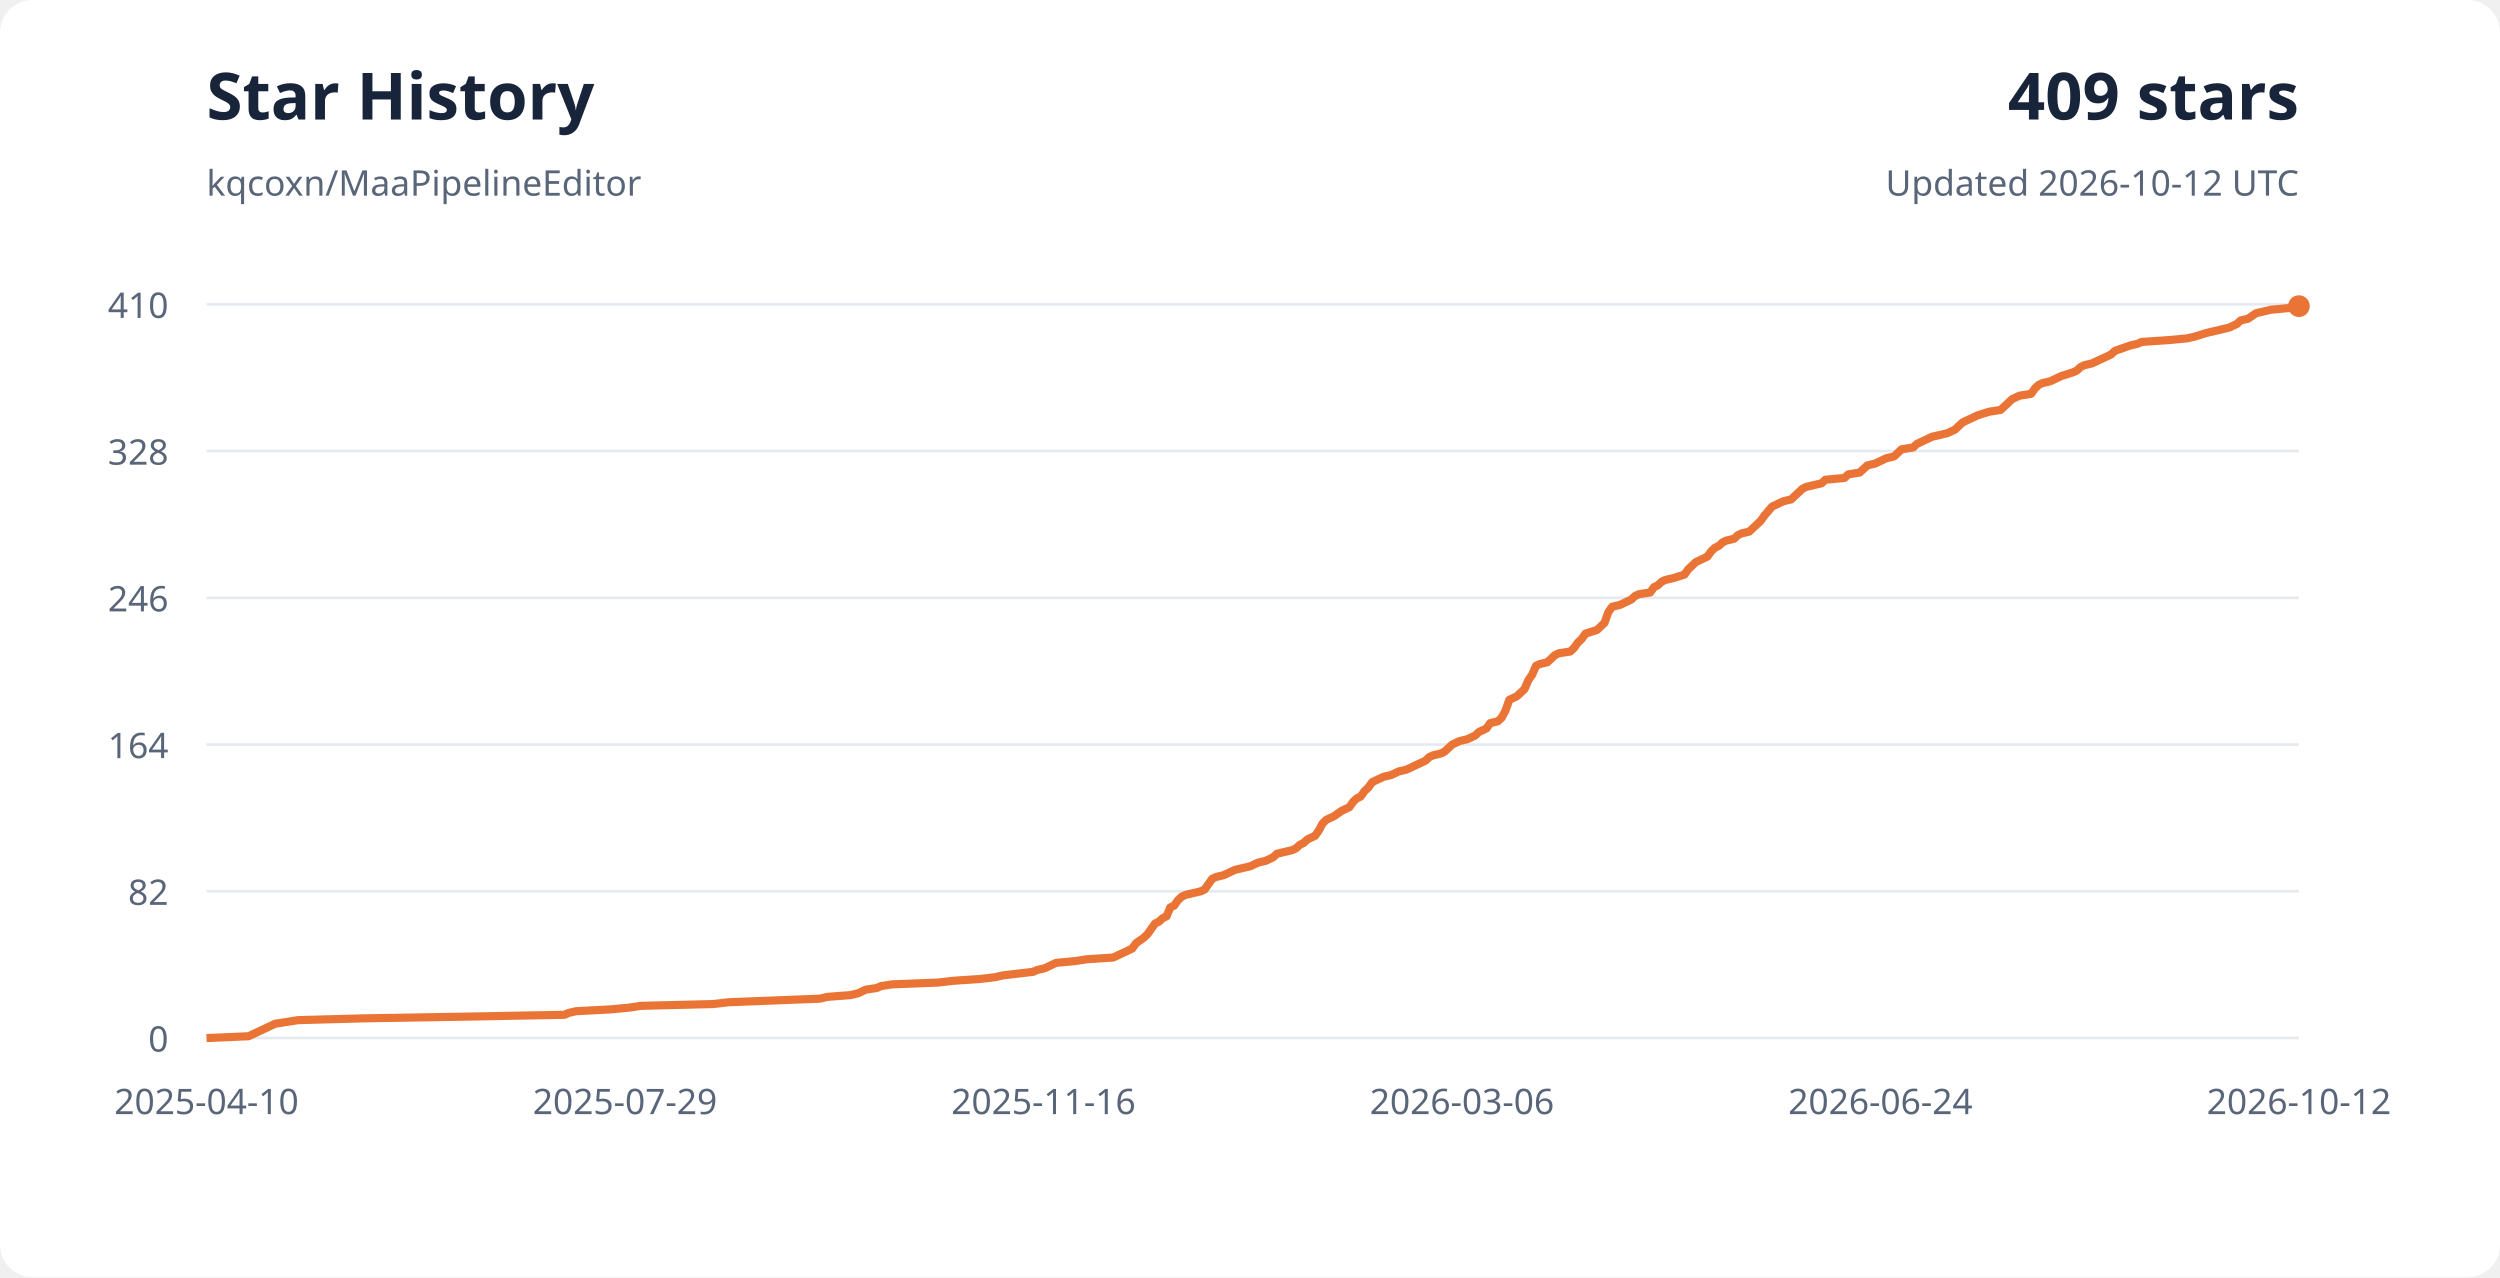
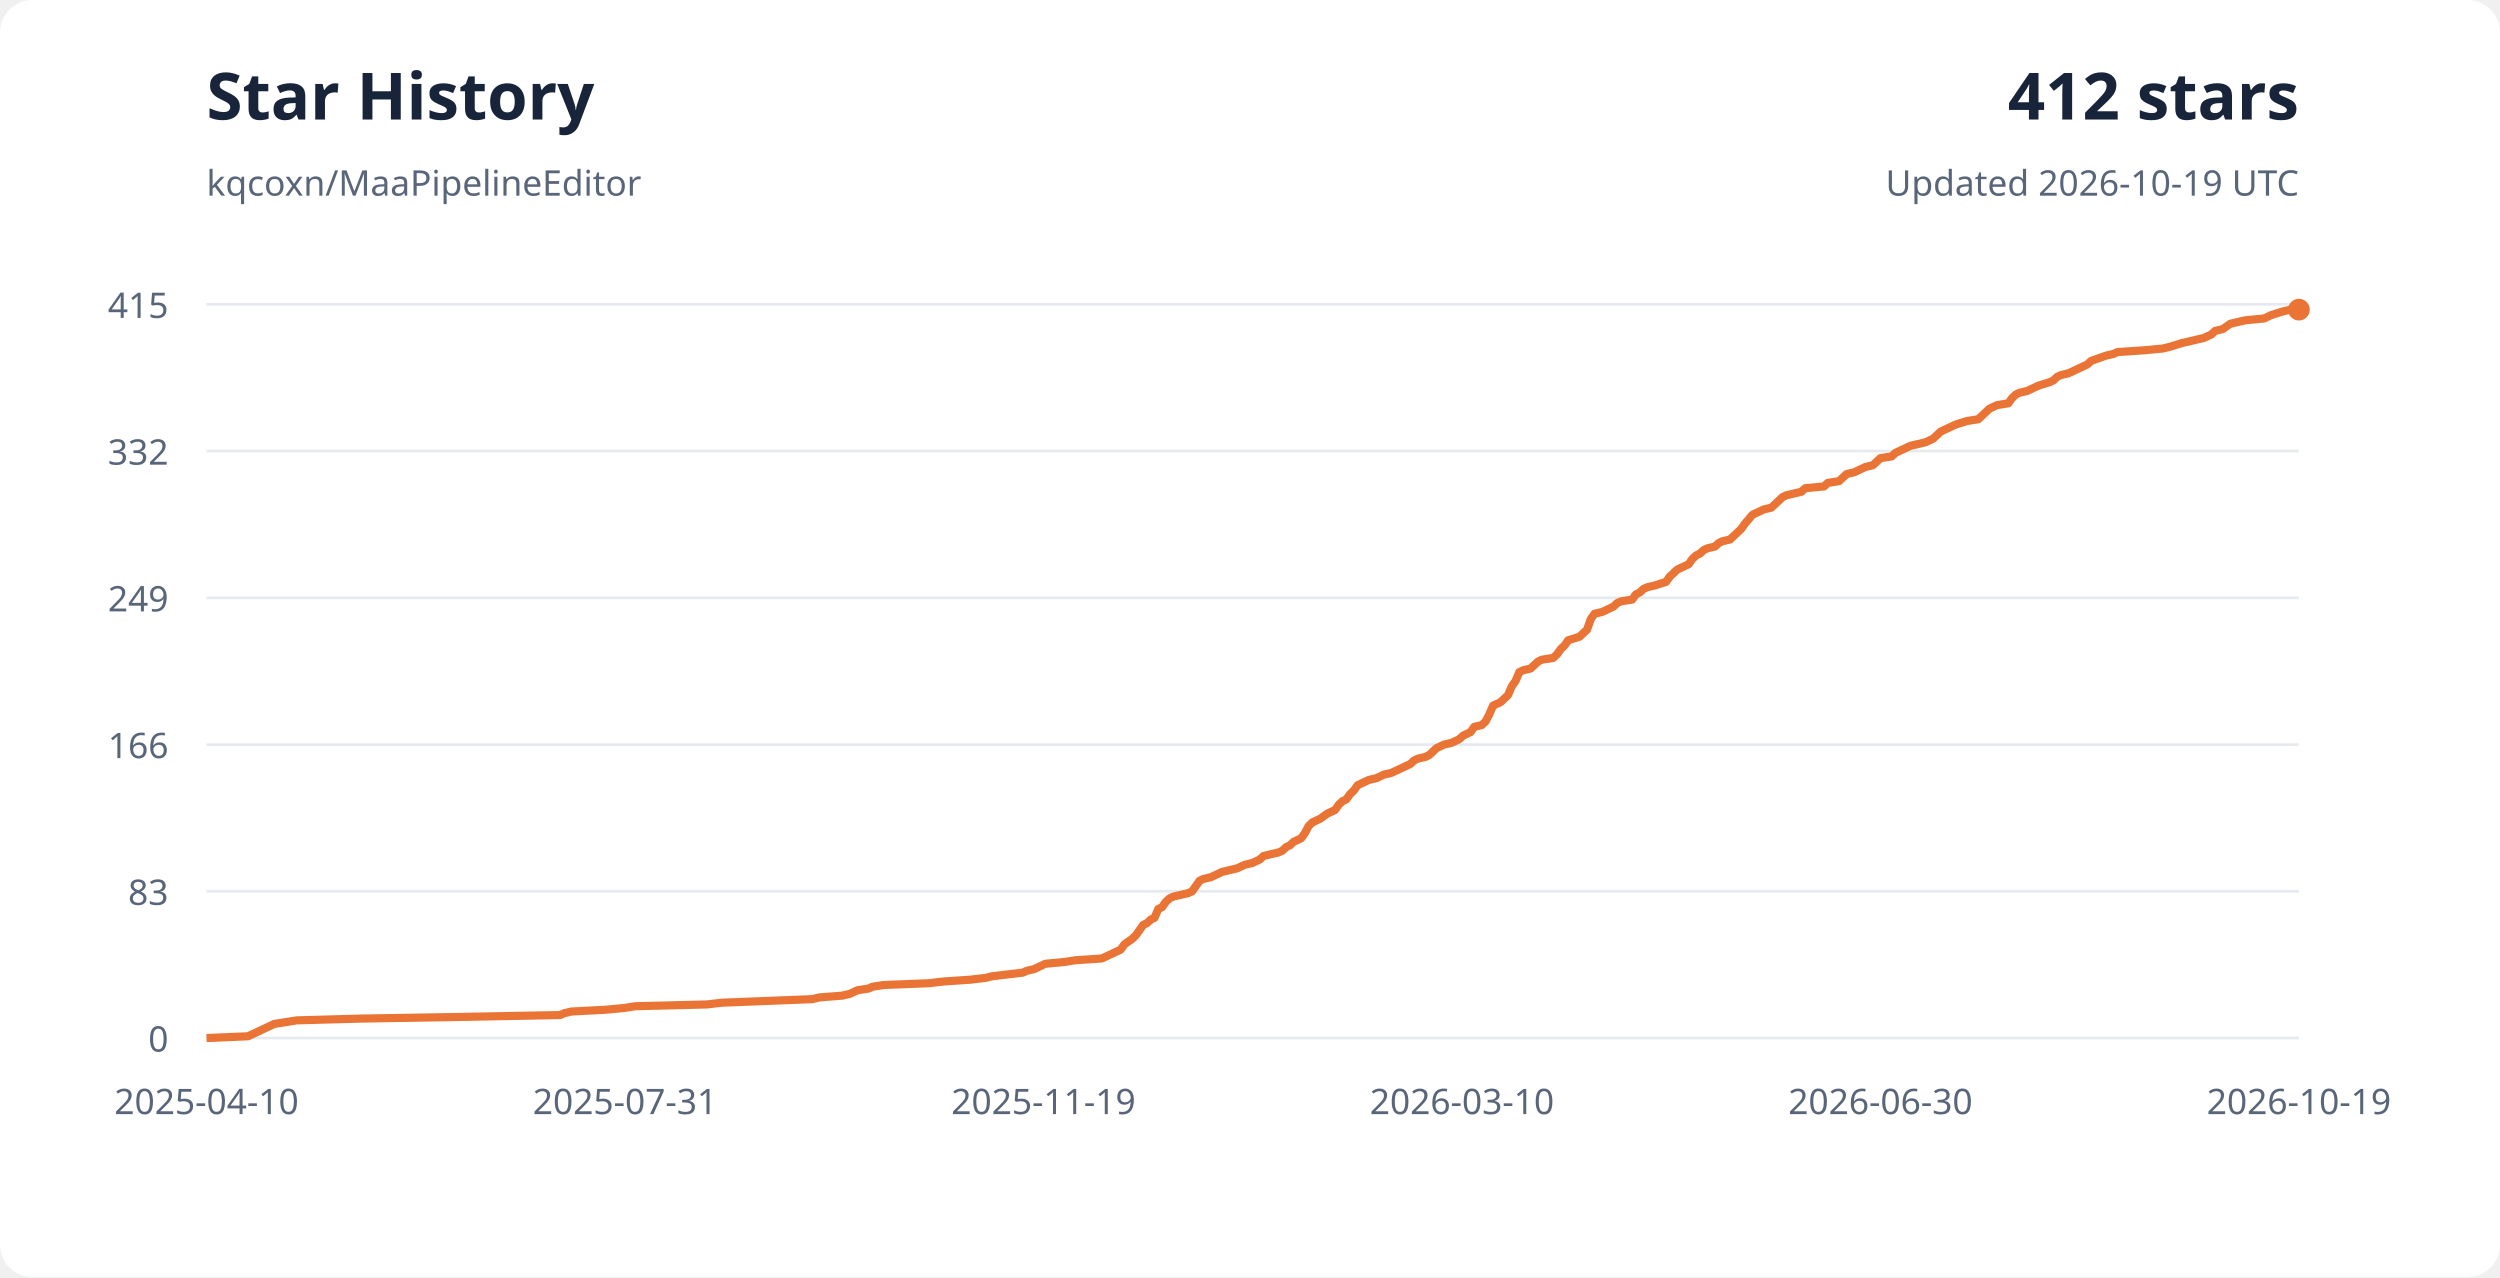
<svg xmlns="http://www.w3.org/2000/svg" width="920" height="470" viewBox="0 0 920 470" role="img" aria-labelledby="title desc">
  <style>
    text { font-family: system-ui, sans-serif; font-size: 13px; fill: #596579; }
    .background { fill: #fff; } .heading { fill: #18243a; font-size: 24px; font-weight: 700; }
    .grid { stroke: #e6eaf0; stroke-width: 1; }
    @media (prefers-color-scheme: dark) {
      .background { fill: #0d1117; } text { fill: #a5b1c2; }
      .heading { fill: #e6edf3; } .grid { stroke: #28313e; }
    }
  </style>
  <rect width="920" height="470" rx="12" class="background" />
  <text x="76" y="44" class="heading">Star History</text>
  <text x="76" y="72">kqcoxn/MaaPipelineEditor</text>
-   <text x="846" y="44" text-anchor="end" class="heading">409 stars</text>
-   <text x="846" y="72" text-anchor="end">Updated 2026-10-12 UTC</text>
+   <text x="846" y="44" text-anchor="end" class="heading">412 stars</text>
+   <text x="846" y="72" text-anchor="end">Updated 2026-10-19 UTC</text>
  <path d="M76 382H846" class="grid" />
  <text x="62" y="387" text-anchor="end">0</text>
  <text x="76" y="410" text-anchor="middle">2025-04-10</text>
  <path d="M76 328H846" class="grid" />
-   <text x="62" y="333" text-anchor="end">82</text>
-   <text x="230" y="410" text-anchor="middle">2025-07-29</text>
+   <text x="62" y="333" text-anchor="end">83</text>
+   <text x="230" y="410" text-anchor="middle">2025-07-31</text>
  <path d="M76 274H846" class="grid" />
-   <text x="62" y="279" text-anchor="end">164</text>
-   <text x="384" y="410" text-anchor="middle">2025-11-16</text>
+   <text x="62" y="279" text-anchor="end">166</text>
+   <text x="384" y="410" text-anchor="middle">2025-11-19</text>
  <path d="M76 220H846" class="grid" />
-   <text x="62" y="225" text-anchor="end">246</text>
-   <text x="538" y="410" text-anchor="middle">2026-03-06</text>
+   <text x="62" y="225" text-anchor="end">249</text>
+   <text x="538" y="410" text-anchor="middle">2026-03-10</text>
  <path d="M76 166H846" class="grid" />
-   <text x="62" y="171" text-anchor="end">328</text>
-   <text x="692" y="410" text-anchor="middle">2026-06-24</text>
+   <text x="62" y="171" text-anchor="end">332</text>
+   <text x="692" y="410" text-anchor="middle">2026-06-30</text>
  <path d="M76 112H846" class="grid" />
-   <text x="62" y="117" text-anchor="end">410</text>
-   <text x="846" y="410" text-anchor="middle">2026-10-12</text>
-   <polyline points="76.00,382.00 91.46,381.34 92.87,380.68 95.67,379.37 98.47,378.05 99.87,377.39 101.28,376.73 109.69,375.41 133.51,374.76 172.76,374.10 207.80,373.44 209.20,372.78 212.01,372.12 224.62,371.46 231.63,370.80 235.84,370.15 262.47,369.49 268.07,368.83 284.89,368.17 301.71,367.51 304.52,366.85 312.93,366.20 315.73,365.54 318.53,364.22 322.74,363.56 324.14,362.90 328.35,362.24 345.17,361.59 350.77,360.93 360.59,360.27 366.19,359.61 369.00,358.95 374.60,358.29 380.21,357.63 381.61,356.98 384.41,356.32 385.82,355.66 388.62,354.34 395.63,353.68 399.83,353.02 409.64,352.37 411.05,351.71 412.45,351.05 413.85,350.39 415.25,349.73 416.65,349.07 418.05,347.10 420.86,345.12 422.26,343.80 423.66,341.83 425.06,339.85 426.46,339.20 427.87,337.88 429.27,337.22 430.67,333.93 432.07,333.27 433.47,331.29 434.87,329.98 436.28,329.32 441.88,328.00 443.28,327.34 444.69,325.37 446.09,323.39 447.49,322.73 450.29,322.07 454.50,320.10 460.10,318.78 461.51,318.12 462.91,317.46 465.71,316.80 468.51,315.49 469.92,314.17 475.52,312.85 476.92,312.20 478.33,310.88 479.73,310.22 481.13,308.90 483.93,307.59 485.33,305.61 486.74,302.98 488.14,301.66 489.54,301.00 490.94,300.34 493.74,298.37 495.15,297.71 496.55,297.05 497.95,295.07 499.35,293.76 500.75,293.10 502.15,291.12 503.56,289.80 504.96,287.83 506.36,287.17 509.16,285.85 511.97,285.20 513.37,284.54 514.77,283.88 517.57,283.22 520.38,281.90 521.78,281.24 524.58,279.93 525.98,278.61 527.38,277.95 530.19,277.29 531.59,276.63 534.39,274.00 535.79,273.34 537.20,272.68 540.00,272.02 541.40,271.37 542.80,270.71 544.20,269.39 547.01,268.07 548.41,266.10 551.21,265.44 552.61,264.12 554.02,261.49 555.42,257.54 556.82,256.88 558.22,256.22 559.62,254.90 561.02,253.59 562.43,250.29 563.83,248.32 565.23,245.02 566.63,244.37 569.43,243.71 570.84,242.39 572.24,241.07 573.64,240.41 577.84,239.76 579.25,238.44 580.65,236.46 582.05,235.15 583.45,233.17 587.66,231.85 589.06,230.54 590.46,229.22 591.86,225.27 593.26,223.29 596.07,222.63 598.87,221.32 600.27,220.66 601.67,219.34 603.07,218.68 607.28,218.02 608.68,216.05 610.08,215.39 611.48,214.07 612.89,213.41 615.69,212.76 619.89,211.44 621.30,209.46 624.10,206.83 626.90,205.51 628.30,204.85 629.71,202.88 631.11,201.56 632.51,200.90 633.91,199.59 635.31,198.93 638.12,198.27 639.52,196.95 640.92,196.29 643.72,195.63 645.12,194.32 646.53,193.00 647.93,191.68 649.33,189.71 652.13,186.41 653.53,185.76 656.34,184.44 659.14,183.78 660.54,182.46 661.94,181.15 663.35,179.83 664.75,179.17 667.55,178.51 670.36,177.85 671.76,176.54 678.77,175.88 680.17,174.56 684.37,173.90 685.77,172.59 687.18,171.27 689.98,170.61 691.38,169.95 694.18,168.63 696.99,167.98 698.39,166.66 699.79,165.34 704.00,164.68 705.40,163.37 706.80,162.71 709.60,161.39 711.00,160.73 713.81,160.07 716.61,159.41 718.01,158.76 719.41,158.10 720.82,156.78 722.22,155.46 726.42,153.49 727.82,152.83 732.03,151.51 736.23,150.85 737.64,149.54 739.04,148.22 740.44,146.90 741.84,146.24 743.24,145.59 747.45,144.93 748.85,142.95 750.25,141.63 751.65,140.98 754.46,140.32 757.26,139.00 758.66,138.34 762.87,137.02 764.27,136.37 765.67,135.05 767.07,134.39 769.87,133.73 771.28,133.07 772.68,132.41 774.08,131.76 775.48,131.10 776.88,130.44 778.28,129.12 783.89,127.15 786.69,126.49 788.10,125.83 797.91,125.17 804.92,124.51 807.72,123.85 811.92,122.54 817.53,121.22 820.33,120.56 821.74,119.90 823.14,119.24 824.54,117.93 827.34,117.27 830.15,115.29 832.95,114.63 835.75,113.98 842.76,113.32 844.16,112.66 846.00,112.66" fill="none" stroke="#e97435" stroke-width="3" stroke-linejoin="round" />
-   <circle cx="846" cy="112.659" r="4" fill="#e97435" />
+   <text x="62" y="117" text-anchor="end">415</text>
+   <text x="846" y="410" text-anchor="middle">2026-10-19</text>
+   <polyline points="76.00,382.00 91.27,381.35 92.65,380.70 95.42,379.40 98.19,378.10 99.58,377.45 100.96,376.80 109.26,375.49 132.80,374.84 171.55,374.19 206.16,373.54 207.54,372.89 210.31,372.24 222.77,371.59 229.69,370.94 233.84,370.29 260.14,369.64 265.67,368.99 282.28,368.34 298.89,367.69 301.66,367.04 309.97,366.39 312.74,365.73 315.50,364.43 319.66,363.78 321.04,363.13 325.19,362.48 341.80,361.83 347.34,361.18 357.03,360.53 362.57,359.88 365.33,359.23 370.87,358.58 376.41,357.93 377.79,357.28 380.56,356.63 381.94,355.98 384.71,354.67 391.63,354.02 395.79,353.37 405.47,352.72 406.86,352.07 408.24,351.42 409.63,350.77 411.01,350.12 412.39,349.47 413.78,347.52 416.55,345.57 417.93,344.27 419.32,342.31 420.70,340.36 422.08,339.71 423.47,338.41 424.85,337.76 426.24,334.51 427.62,333.86 429.00,331.90 430.39,330.60 431.77,329.95 437.31,328.65 438.69,328.00 440.08,326.05 441.46,324.10 442.85,323.45 445.61,322.80 449.77,320.84 455.30,319.54 456.69,318.89 458.07,318.24 460.84,317.59 463.61,316.29 464.99,314.99 470.53,313.69 471.91,313.04 473.30,311.73 474.68,311.08 476.07,309.78 478.83,308.48 480.22,306.53 481.60,303.93 482.99,302.63 484.37,301.98 485.76,301.33 488.52,299.37 489.91,298.72 491.29,298.07 492.68,296.12 494.06,294.82 495.44,294.17 496.83,292.22 498.21,290.92 499.60,288.96 500.98,288.31 503.75,287.01 506.52,286.36 507.90,285.71 509.29,285.06 512.05,284.41 514.82,283.11 516.21,282.46 518.98,281.16 520.36,279.86 521.74,279.20 524.51,278.55 525.90,277.90 528.66,275.30 530.05,274.65 531.43,274.00 534.20,273.35 535.58,272.70 536.97,272.05 538.35,270.75 541.12,269.45 542.51,267.49 545.27,266.84 546.66,265.54 548.04,262.94 549.43,259.69 550.81,259.04 552.19,258.39 553.58,257.08 554.96,255.78 556.35,252.53 557.73,250.58 559.12,247.33 560.50,246.67 563.27,246.02 564.65,244.72 566.04,243.42 567.42,242.77 571.57,242.12 572.96,240.82 574.34,238.87 575.73,237.57 577.11,235.61 581.26,234.31 582.65,233.01 584.03,231.71 585.41,227.81 586.80,225.86 589.57,225.20 592.34,223.90 593.72,223.25 595.10,221.95 596.49,221.30 600.64,220.65 602.02,218.70 603.41,218.05 604.79,216.75 606.18,216.10 608.95,215.45 613.10,214.14 614.48,212.19 617.25,209.59 620.02,208.29 621.40,207.64 622.79,205.69 624.17,204.39 625.56,203.73 626.94,202.43 628.32,201.78 631.09,201.13 632.48,199.83 633.86,199.18 636.63,198.53 638.01,197.23 639.40,195.93 640.78,194.63 642.17,192.67 644.93,189.42 646.32,188.77 649.09,187.47 651.85,186.82 653.24,185.52 654.62,184.22 656.01,182.92 657.39,182.27 660.16,181.61 662.93,180.96 664.31,179.66 671.23,179.01 672.62,177.71 676.77,177.06 678.15,175.76 679.54,174.46 682.31,173.81 683.69,173.16 686.46,171.86 689.23,171.20 690.61,169.90 691.99,168.60 696.15,167.95 697.53,166.65 698.92,166.00 701.68,164.70 703.07,164.05 705.84,163.40 708.60,162.75 709.99,162.10 711.37,161.45 712.76,160.14 714.14,158.84 718.29,156.89 719.68,156.24 723.83,154.94 727.98,154.29 729.37,152.99 730.75,151.69 732.14,150.39 733.52,149.73 734.90,149.08 739.06,148.43 740.44,146.48 741.82,145.18 743.21,144.53 745.98,143.88 748.75,142.58 750.13,141.93 754.28,140.63 755.67,139.98 757.05,138.67 758.43,138.02 761.20,137.37 762.59,136.72 763.97,136.07 765.36,135.42 766.74,134.77 768.12,134.12 769.51,132.82 775.04,130.87 777.81,130.22 779.20,129.57 788.89,128.92 795.81,128.27 798.57,127.61 802.73,126.31 808.26,125.01 811.03,124.36 812.42,123.71 813.80,123.06 815.18,121.76 817.95,121.11 820.72,119.16 823.49,118.51 826.26,117.86 833.18,117.20 834.56,116.55 835.95,115.90 840.10,114.60 842.87,113.95 846.00,113.95" fill="none" stroke="#e97435" stroke-width="3" stroke-linejoin="round" />
+   <circle cx="846" cy="113.952" r="4" fill="#e97435" />
</svg>
